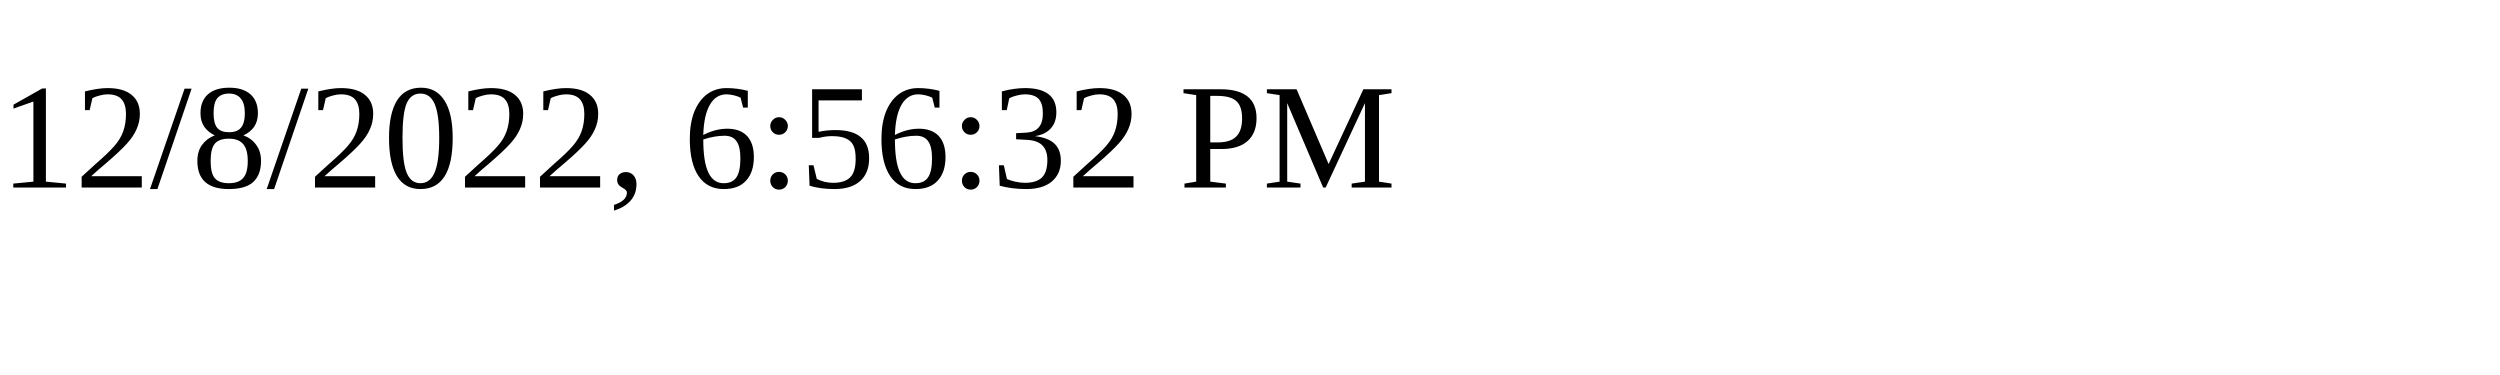
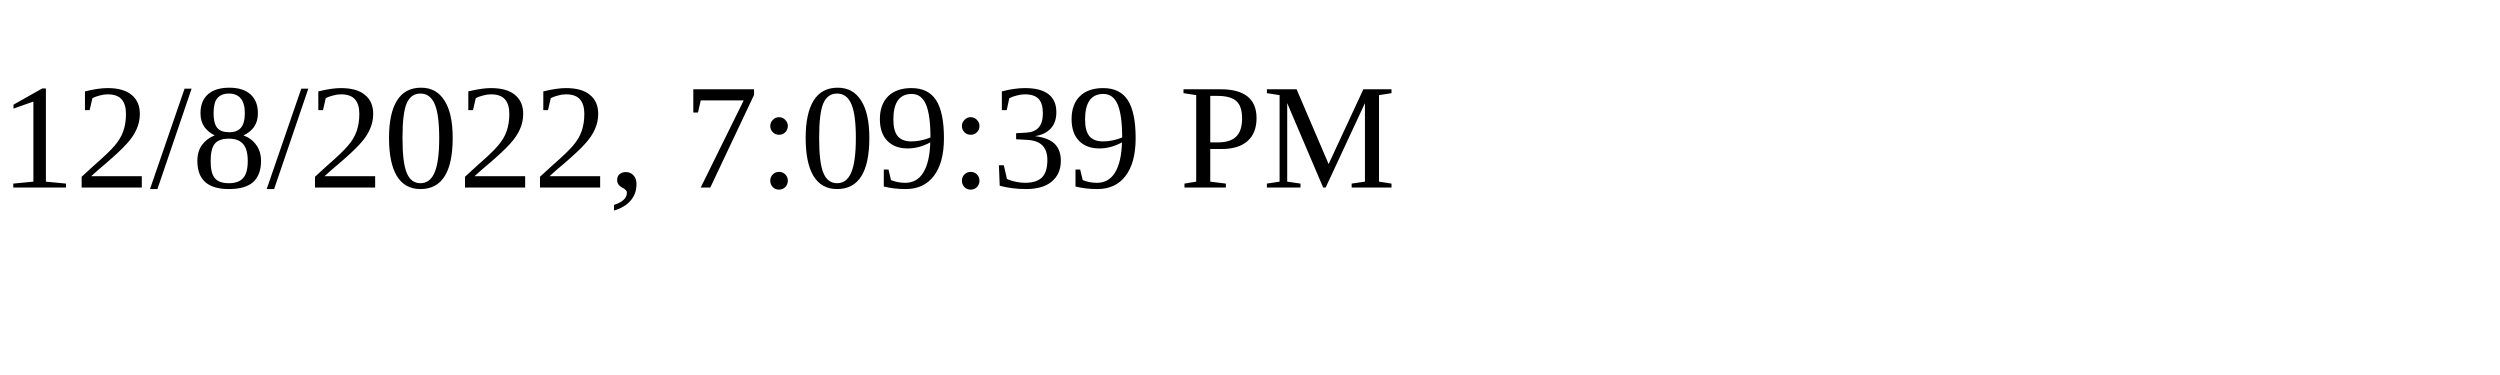
<svg xmlns="http://www.w3.org/2000/svg" height="30" width="200">
-   <text x="0" y="15">12/8/2022, 6:56:32 PM</text>
+   <text x="0" y="15">12/8/2022, 7:09:39 PM</text>
</svg>
